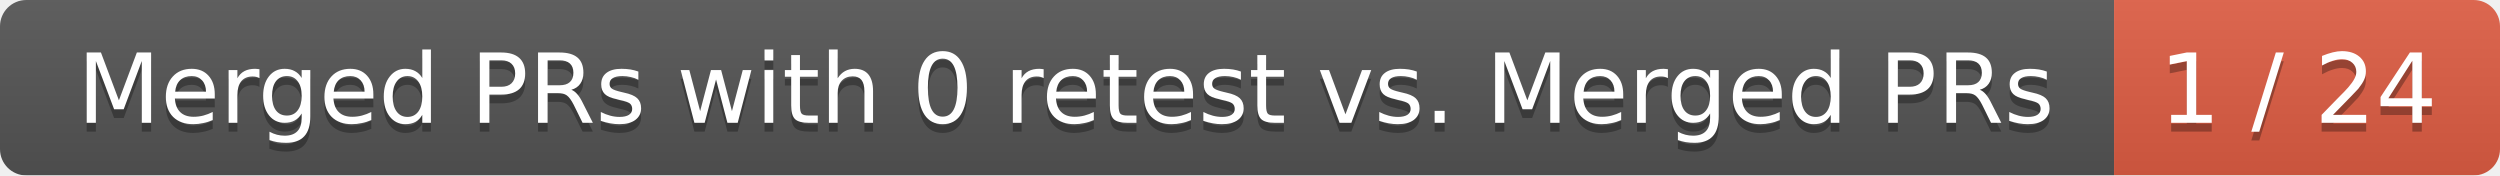
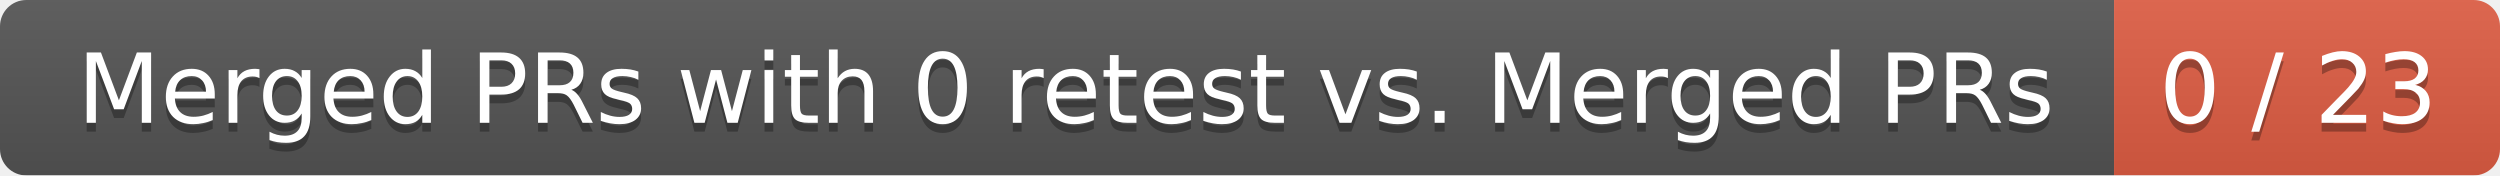
<svg xmlns="http://www.w3.org/2000/svg" width="285" height="20">
  <linearGradient id="smooth" x2="0" y2="100%">
    <stop offset="0" stop-color="#bbb" stop-opacity=".1" />
    <stop offset="1" stop-opacity=".1" />
  </linearGradient>
  <mask id="round">
    <rect width="285" height="20" rx="3" fill="#fff" />
  </mask>
  <g mask="url(#round)">
    <rect width="241" height="20" fill="#555" />
    <rect x="241" width="44" height="20" fill="#e05d44" />
    <rect width="285" height="20" fill="url(#smooth)" />
  </g>
  <g fill="#fff" text-anchor="middle" font-family="DejaVu Sans,Verdana,Geneva,sans-serif" font-size="11">
    <text x="121.5" y="15" fill="#010101" fill-opacity=".3">Merged PRs with 0 retest vs. Merged PRs</text>
    <text x="121.5" y="14">Merged PRs with 0 retest vs. Merged PRs</text>
-     <text x="262" y="15" fill="#010101" fill-opacity=".3">1 / 24</text>
-     <text x="262" y="14">1 / 24</text>
+     <text x="262" y="15" fill="#010101" fill-opacity=".3">0 / 23</text>
+     <text x="262" y="14">0 / 23</text>
  </g>
</svg>
